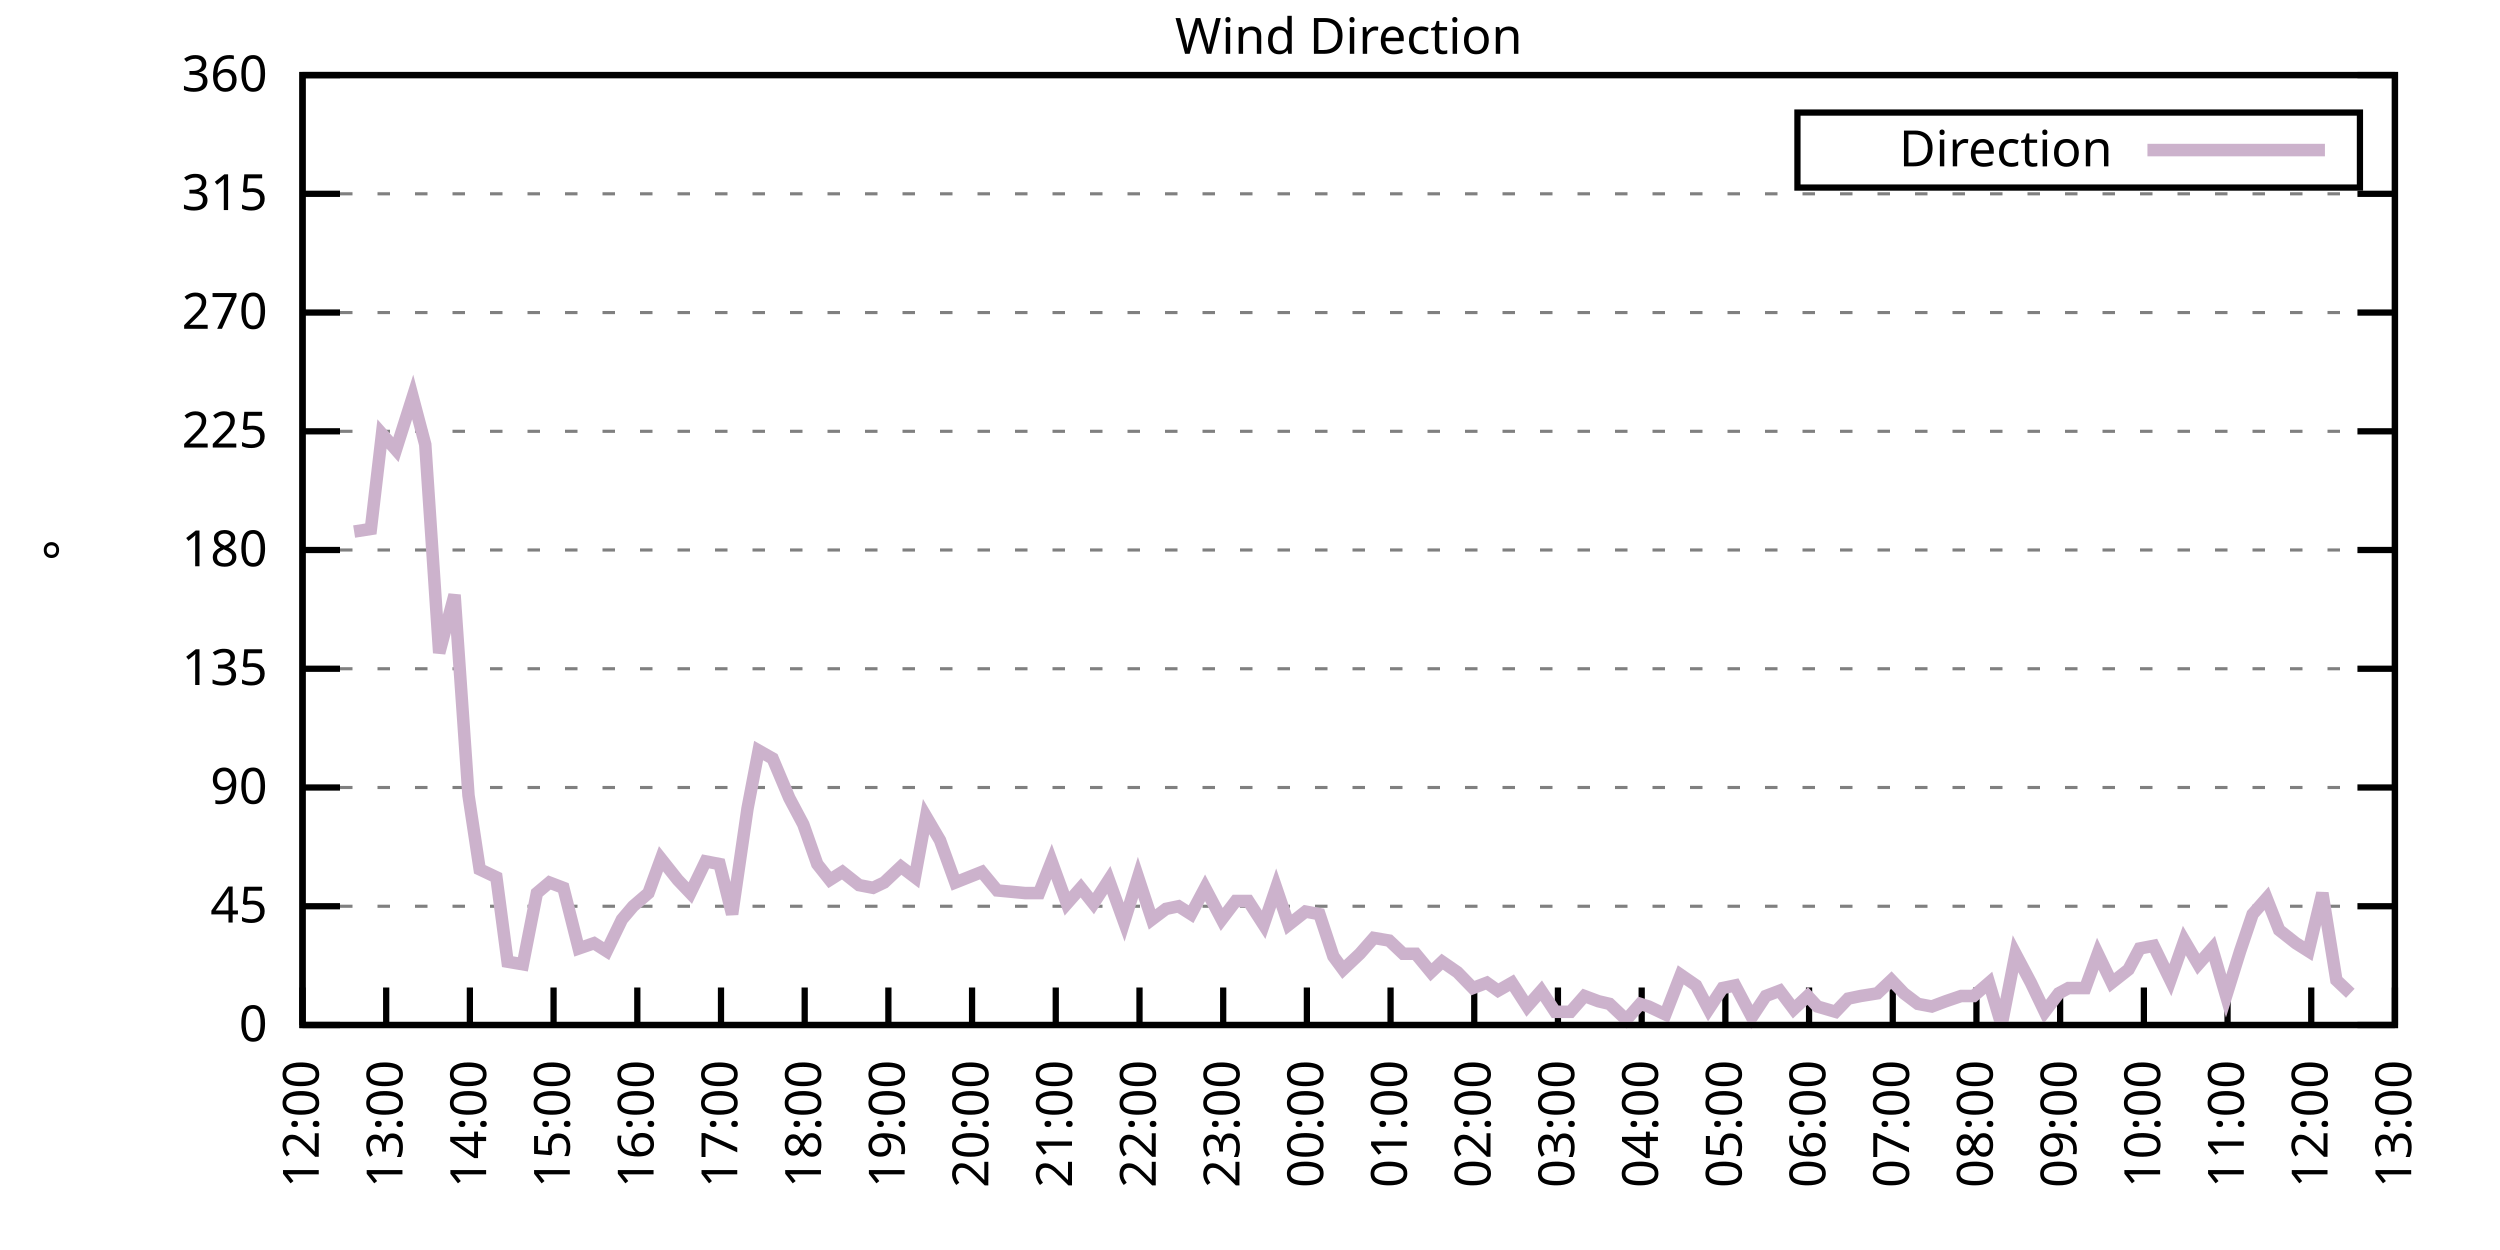
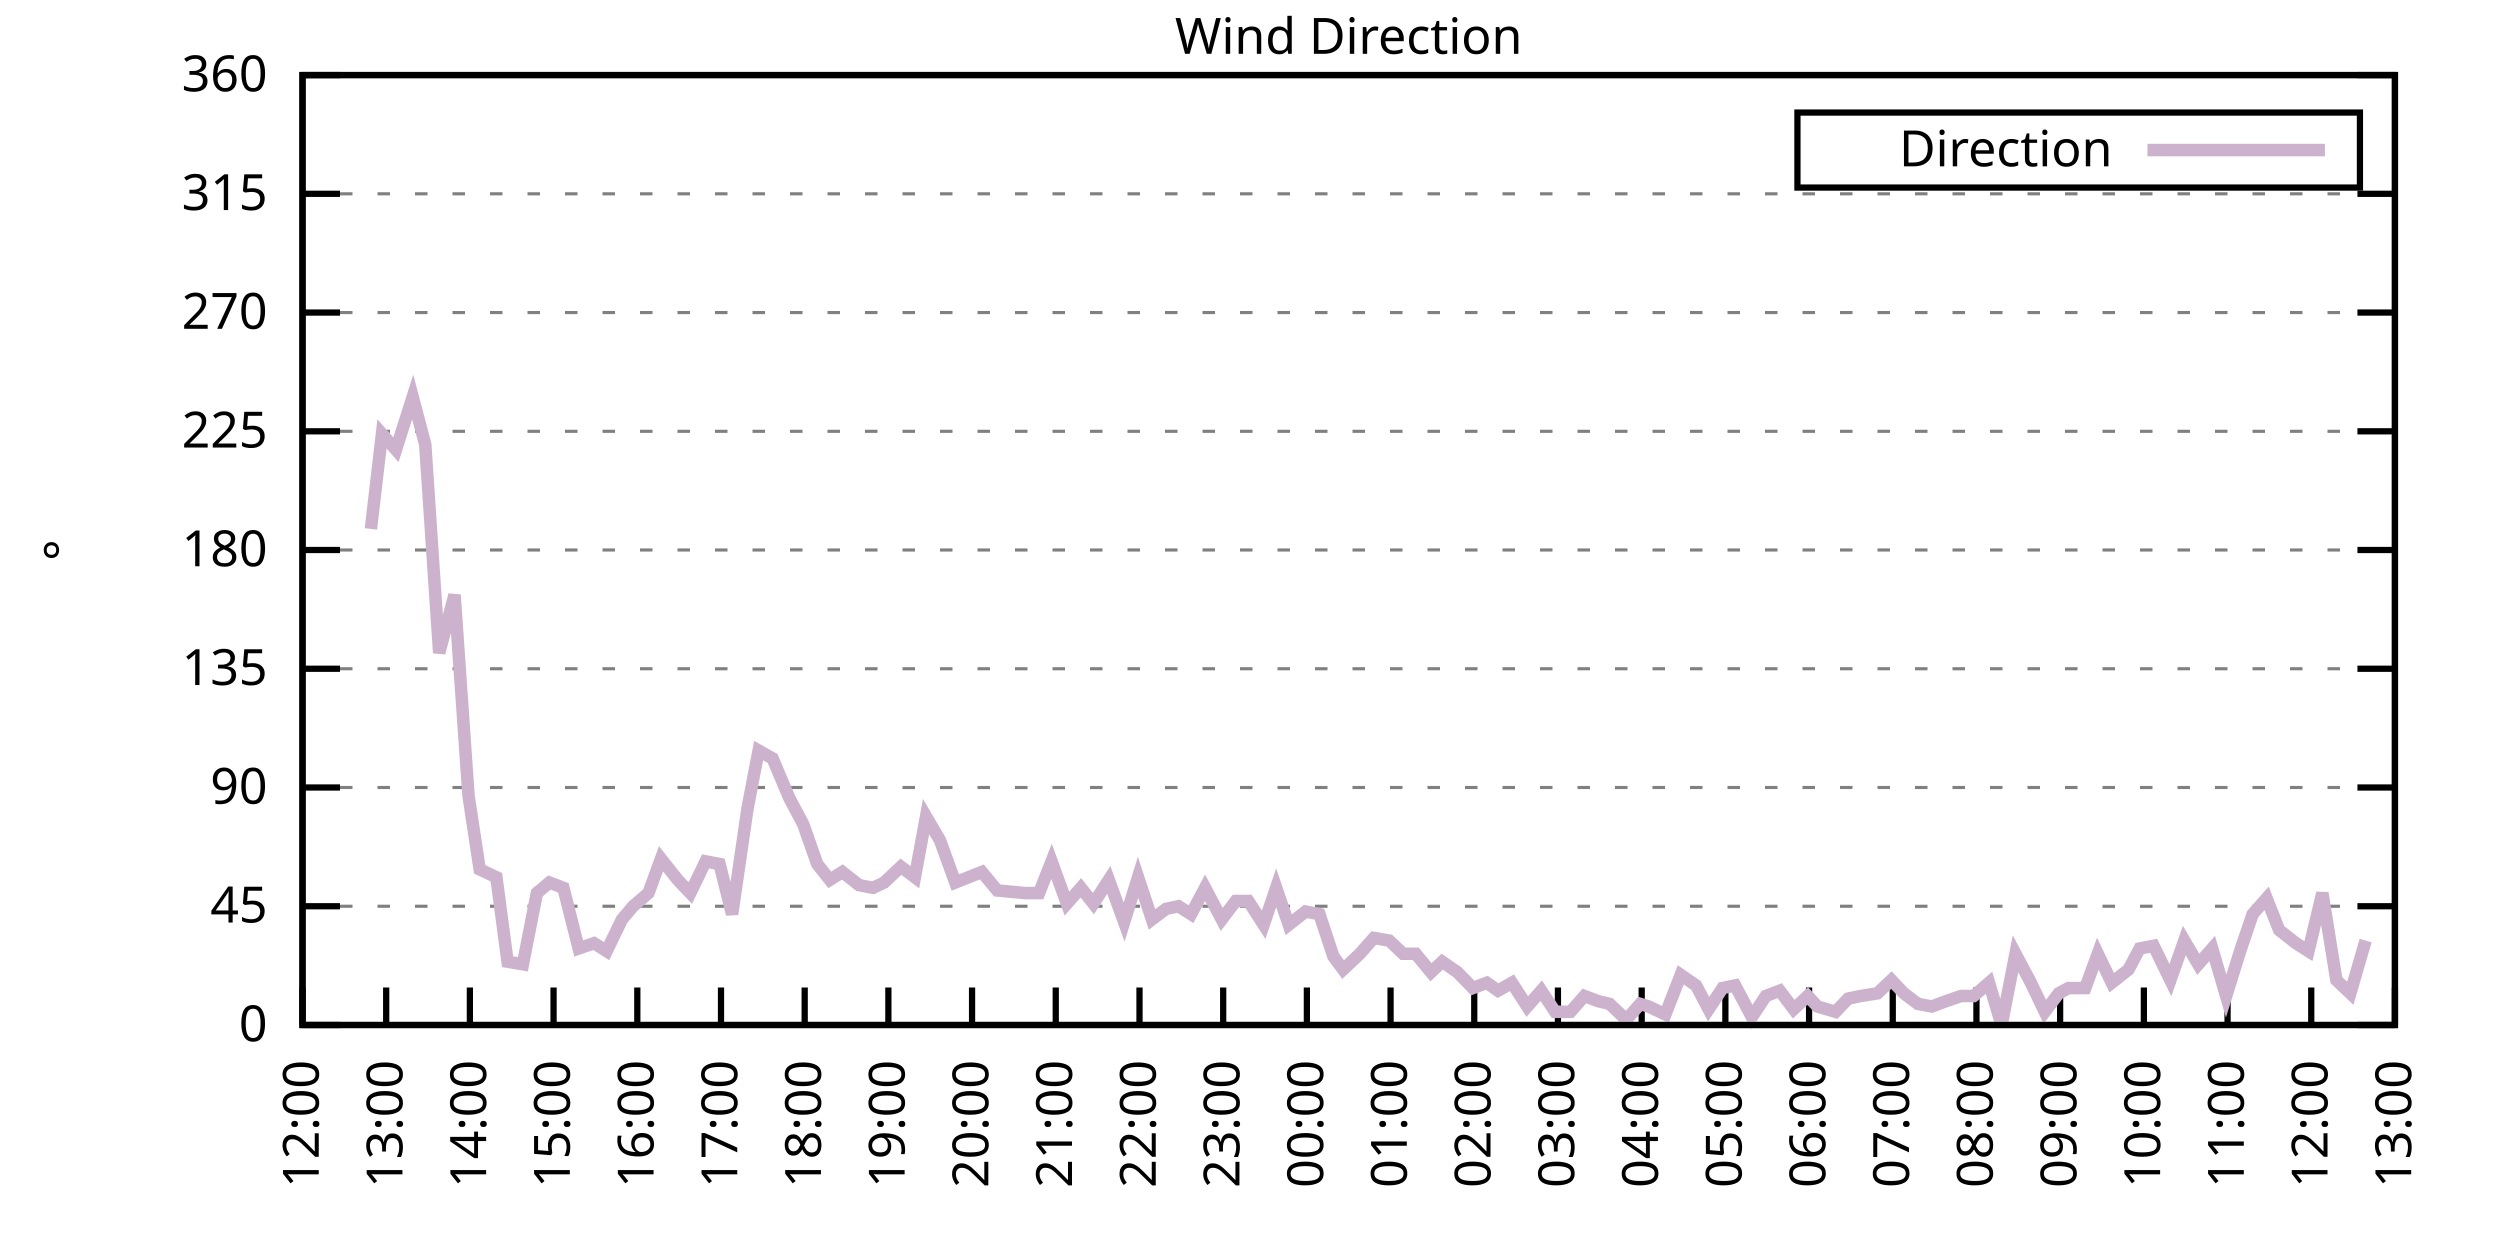
<svg xmlns="http://www.w3.org/2000/svg" xmlns:xlink="http://www.w3.org/1999/xlink" width="400" height="200" viewBox="0 0 400 200">
  <g id="gnuplot_canvas">
    <rect x="0" y="0" width="400" height="200" fill="none" />
    <defs>
      <circle id="gpDot" r="0.5" stroke-width="0.5" stroke="currentColor" />
      <path id="gpPt0" stroke-width="0.333" stroke="currentColor" d="M-1,0 h2 M0,-1 v2" />
      <path id="gpPt1" stroke-width="0.333" stroke="currentColor" d="M-1,-1 L1,1 M1,-1 L-1,1" />
      <path id="gpPt2" stroke-width="0.333" stroke="currentColor" d="M-1,0 L1,0 M0,-1 L0,1 M-1,-1 L1,1 M-1,1 L1,-1" />
      <rect id="gpPt3" stroke-width="0.333" stroke="currentColor" x="-1" y="-1" width="2" height="2" />
      <rect id="gpPt4" stroke-width="0.333" stroke="currentColor" fill="currentColor" x="-1" y="-1" width="2" height="2" />
      <circle id="gpPt5" stroke-width="0.333" stroke="currentColor" cx="0" cy="0" r="1" />
      <use xlink:href="#gpPt5" id="gpPt6" fill="currentColor" stroke="none" />
      <path id="gpPt7" stroke-width="0.333" stroke="currentColor" d="M0,-1.33 L-1.33,0.67 L1.33,0.67 z" />
      <use xlink:href="#gpPt7" id="gpPt8" fill="currentColor" stroke="none" />
      <use xlink:href="#gpPt7" id="gpPt9" stroke="currentColor" transform="rotate(180)" />
      <use xlink:href="#gpPt9" id="gpPt10" fill="currentColor" stroke="none" />
      <use xlink:href="#gpPt3" id="gpPt11" stroke="currentColor" transform="rotate(45)" />
      <use xlink:href="#gpPt11" id="gpPt12" fill="currentColor" stroke="none" />
      <path id="gpPt13" stroke-width="0.333" stroke="currentColor" d="M0,1.330 L1.265,0.411 L0.782,-1.067 L-0.782,-1.076 L-1.265,0.411 z" />
      <use xlink:href="#gpPt13" id="gpPt14" fill="currentColor" stroke="none" />
      <filter id="textbox" filterUnits="objectBoundingBox" x="0" y="0" height="1" width="1">
        <feFlood flood-color="white" flood-opacity="1" result="bgnd" />
        <feComposite in="SourceGraphic" in2="bgnd" operator="atop" />
      </filter>
      <filter id="greybox" filterUnits="objectBoundingBox" x="0" y="0" height="1" width="1">
        <feFlood flood-color="lightgrey" flood-opacity="1" result="grey" />
        <feComposite in="SourceGraphic" in2="grey" operator="atop" />
      </filter>
    </defs>
    <g fill="none" color="white" stroke="currentColor" stroke-width="1.00" stroke-linecap="butt" stroke-linejoin="miter">
</g>
    <g fill="none" color="black" stroke="currentColor" stroke-width="1.00" stroke-linecap="butt" stroke-linejoin="miter">
      <g stroke="none" shape-rendering="crispEdges">
        <polygon fill="rgb(255, 255, 255)" points="48.40,164.00 383.18,164.00 383.18,12.02 48.40,12.02 " />
      </g>
    </g>
    <g fill="none" color="black" stroke="currentColor" stroke-width="1.00" stroke-linecap="butt" stroke-linejoin="miter">
</g>
    <g fill="none" color="black" stroke="black" stroke-width="0.50" stroke-linecap="butt" stroke-linejoin="miter">
</g>
    <g fill="none" color="gray" stroke="currentColor" stroke-width="0.50" stroke-linecap="butt" stroke-linejoin="miter">
      <path stroke="gray" stroke-dasharray="2,4" class="gridline" d="M48.40,164.00 L383.19,164.00  " />
    </g>
    <g fill="none" color="gray" stroke="gray" stroke-width="1.00" stroke-linecap="butt" stroke-linejoin="miter">
</g>
    <g fill="none" color="black" stroke="currentColor" stroke-width="1.00" stroke-linecap="butt" stroke-linejoin="miter">
      <path stroke="black" d="M48.40,164.00 L54.40,164.00 M383.19,164.00 L377.19,164.00  " />
      <g transform="translate(42.80,166.60)" stroke="none" fill="black" font-family="Sans" font-size="8.00" text-anchor="end">
        <text>
          <tspan font-family="Sans"> 0</tspan>
        </text>
      </g>
    </g>
    <g fill="none" color="black" stroke="currentColor" stroke-width="1.00" stroke-linecap="butt" stroke-linejoin="miter">
</g>
    <g fill="none" color="black" stroke="black" stroke-width="0.50" stroke-linecap="butt" stroke-linejoin="miter">
</g>
    <g fill="none" color="gray" stroke="currentColor" stroke-width="0.50" stroke-linecap="butt" stroke-linejoin="miter">
      <path stroke="gray" stroke-dasharray="2,4" class="gridline" d="M48.40,145.00 L383.19,145.00  " />
    </g>
    <g fill="none" color="gray" stroke="gray" stroke-width="1.00" stroke-linecap="butt" stroke-linejoin="miter">
</g>
    <g fill="none" color="black" stroke="currentColor" stroke-width="1.00" stroke-linecap="butt" stroke-linejoin="miter">
      <path stroke="black" d="M48.40,145.00 L54.40,145.00 M383.19,145.00 L377.19,145.00  " />
      <g transform="translate(42.80,147.60)" stroke="none" fill="black" font-family="Sans" font-size="8.00" text-anchor="end">
        <text>
          <tspan font-family="Sans"> 45</tspan>
        </text>
      </g>
    </g>
    <g fill="none" color="black" stroke="currentColor" stroke-width="1.00" stroke-linecap="butt" stroke-linejoin="miter">
</g>
    <g fill="none" color="black" stroke="black" stroke-width="0.50" stroke-linecap="butt" stroke-linejoin="miter">
</g>
    <g fill="none" color="gray" stroke="currentColor" stroke-width="0.50" stroke-linecap="butt" stroke-linejoin="miter">
      <path stroke="gray" stroke-dasharray="2,4" class="gridline" d="M48.40,126.00 L383.19,126.00  " />
    </g>
    <g fill="none" color="gray" stroke="gray" stroke-width="1.00" stroke-linecap="butt" stroke-linejoin="miter">
</g>
    <g fill="none" color="black" stroke="currentColor" stroke-width="1.00" stroke-linecap="butt" stroke-linejoin="miter">
      <path stroke="black" d="M48.40,126.00 L54.40,126.00 M383.19,126.00 L377.19,126.00  " />
      <g transform="translate(42.80,128.60)" stroke="none" fill="black" font-family="Sans" font-size="8.00" text-anchor="end">
        <text>
          <tspan font-family="Sans"> 90</tspan>
        </text>
      </g>
    </g>
    <g fill="none" color="black" stroke="currentColor" stroke-width="1.00" stroke-linecap="butt" stroke-linejoin="miter">
</g>
    <g fill="none" color="black" stroke="black" stroke-width="0.50" stroke-linecap="butt" stroke-linejoin="miter">
</g>
    <g fill="none" color="gray" stroke="currentColor" stroke-width="0.50" stroke-linecap="butt" stroke-linejoin="miter">
      <path stroke="gray" stroke-dasharray="2,4" class="gridline" d="M48.40,107.00 L383.19,107.00  " />
    </g>
    <g fill="none" color="gray" stroke="gray" stroke-width="1.00" stroke-linecap="butt" stroke-linejoin="miter">
</g>
    <g fill="none" color="black" stroke="currentColor" stroke-width="1.00" stroke-linecap="butt" stroke-linejoin="miter">
      <path stroke="black" d="M48.40,107.00 L54.40,107.00 M383.19,107.00 L377.19,107.00  " />
      <g transform="translate(42.80,109.60)" stroke="none" fill="black" font-family="Sans" font-size="8.00" text-anchor="end">
        <text>
          <tspan font-family="Sans"> 135</tspan>
        </text>
      </g>
    </g>
    <g fill="none" color="black" stroke="currentColor" stroke-width="1.00" stroke-linecap="butt" stroke-linejoin="miter">
</g>
    <g fill="none" color="black" stroke="black" stroke-width="0.50" stroke-linecap="butt" stroke-linejoin="miter">
</g>
    <g fill="none" color="gray" stroke="currentColor" stroke-width="0.50" stroke-linecap="butt" stroke-linejoin="miter">
      <path stroke="gray" stroke-dasharray="2,4" class="gridline" d="M48.40,88.00 L383.19,88.00  " />
    </g>
    <g fill="none" color="gray" stroke="gray" stroke-width="1.00" stroke-linecap="butt" stroke-linejoin="miter">
</g>
    <g fill="none" color="black" stroke="currentColor" stroke-width="1.00" stroke-linecap="butt" stroke-linejoin="miter">
      <path stroke="black" d="M48.40,88.00 L54.40,88.00 M383.19,88.00 L377.19,88.00  " />
      <g transform="translate(42.80,90.60)" stroke="none" fill="black" font-family="Sans" font-size="8.00" text-anchor="end">
        <text>
          <tspan font-family="Sans"> 180</tspan>
        </text>
      </g>
    </g>
    <g fill="none" color="black" stroke="currentColor" stroke-width="1.00" stroke-linecap="butt" stroke-linejoin="miter">
</g>
    <g fill="none" color="black" stroke="black" stroke-width="0.50" stroke-linecap="butt" stroke-linejoin="miter">
</g>
    <g fill="none" color="gray" stroke="currentColor" stroke-width="0.50" stroke-linecap="butt" stroke-linejoin="miter">
      <path stroke="gray" stroke-dasharray="2,4" class="gridline" d="M48.40,69.01 L383.19,69.01  " />
    </g>
    <g fill="none" color="gray" stroke="gray" stroke-width="1.00" stroke-linecap="butt" stroke-linejoin="miter">
</g>
    <g fill="none" color="black" stroke="currentColor" stroke-width="1.00" stroke-linecap="butt" stroke-linejoin="miter">
      <path stroke="black" d="M48.40,69.01 L54.40,69.01 M383.19,69.01 L377.19,69.01  " />
      <g transform="translate(42.80,71.61)" stroke="none" fill="black" font-family="Sans" font-size="8.00" text-anchor="end">
        <text>
          <tspan font-family="Sans"> 225</tspan>
        </text>
      </g>
    </g>
    <g fill="none" color="black" stroke="currentColor" stroke-width="1.00" stroke-linecap="butt" stroke-linejoin="miter">
</g>
    <g fill="none" color="black" stroke="black" stroke-width="0.50" stroke-linecap="butt" stroke-linejoin="miter">
</g>
    <g fill="none" color="gray" stroke="currentColor" stroke-width="0.50" stroke-linecap="butt" stroke-linejoin="miter">
      <path stroke="gray" stroke-dasharray="2,4" class="gridline" d="M48.40,50.01 L383.19,50.01  " />
    </g>
    <g fill="none" color="gray" stroke="gray" stroke-width="1.00" stroke-linecap="butt" stroke-linejoin="miter">
</g>
    <g fill="none" color="black" stroke="currentColor" stroke-width="1.00" stroke-linecap="butt" stroke-linejoin="miter">
      <path stroke="black" d="M48.40,50.01 L54.40,50.01 M383.19,50.01 L377.19,50.01  " />
      <g transform="translate(42.80,52.61)" stroke="none" fill="black" font-family="Sans" font-size="8.00" text-anchor="end">
        <text>
          <tspan font-family="Sans"> 270</tspan>
        </text>
      </g>
    </g>
    <g fill="none" color="black" stroke="currentColor" stroke-width="1.00" stroke-linecap="butt" stroke-linejoin="miter">
</g>
    <g fill="none" color="black" stroke="black" stroke-width="0.50" stroke-linecap="butt" stroke-linejoin="miter">
</g>
    <g fill="none" color="gray" stroke="currentColor" stroke-width="0.50" stroke-linecap="butt" stroke-linejoin="miter">
      <path stroke="gray" stroke-dasharray="2,4" class="gridline" d="M48.40,31.01 L383.19,31.01  " />
    </g>
    <g fill="none" color="gray" stroke="gray" stroke-width="1.00" stroke-linecap="butt" stroke-linejoin="miter">
</g>
    <g fill="none" color="black" stroke="currentColor" stroke-width="1.00" stroke-linecap="butt" stroke-linejoin="miter">
      <path stroke="black" d="M48.40,31.01 L54.40,31.01 M383.19,31.01 L377.19,31.01  " />
      <g transform="translate(42.80,33.61)" stroke="none" fill="black" font-family="Sans" font-size="8.00" text-anchor="end">
        <text>
          <tspan font-family="Sans"> 315</tspan>
        </text>
      </g>
    </g>
    <g fill="none" color="black" stroke="currentColor" stroke-width="1.00" stroke-linecap="butt" stroke-linejoin="miter">
</g>
    <g fill="none" color="black" stroke="black" stroke-width="0.50" stroke-linecap="butt" stroke-linejoin="miter">
</g>
    <g fill="none" color="gray" stroke="currentColor" stroke-width="0.50" stroke-linecap="butt" stroke-linejoin="miter">
      <path stroke="gray" stroke-dasharray="2,4" class="gridline" d="M48.40,12.01 L383.19,12.01  " />
    </g>
    <g fill="none" color="gray" stroke="gray" stroke-width="1.00" stroke-linecap="butt" stroke-linejoin="miter">
</g>
    <g fill="none" color="black" stroke="currentColor" stroke-width="1.00" stroke-linecap="butt" stroke-linejoin="miter">
      <path stroke="black" d="M48.40,12.01 L54.40,12.01 M383.19,12.01 L377.19,12.01  " />
      <g transform="translate(42.80,14.61)" stroke="none" fill="black" font-family="Sans" font-size="8.00" text-anchor="end">
        <text>
          <tspan font-family="Sans"> 360</tspan>
        </text>
      </g>
    </g>
    <g fill="none" color="black" stroke="currentColor" stroke-width="1.00" stroke-linecap="butt" stroke-linejoin="miter">
      <path stroke="black" d="M48.40,164.00 L48.40,158.00  " />
      <g transform="translate(51.00,169.60) rotate(270.00)" stroke="none" fill="black" font-family="Sans" font-size="8.00" text-anchor="end">
        <text>
          <tspan font-family="Sans">12:00</tspan>
        </text>
      </g>
    </g>
    <g fill="none" color="black" stroke="currentColor" stroke-width="1.00" stroke-linecap="butt" stroke-linejoin="miter">
      <path stroke="black" d="M61.79,164.00 L61.79,158.00  " />
      <g transform="translate(64.39,169.60) rotate(270.00)" stroke="none" fill="black" font-family="Sans" font-size="8.00" text-anchor="end">
        <text>
          <tspan font-family="Sans">13:00</tspan>
        </text>
      </g>
    </g>
    <g fill="none" color="black" stroke="currentColor" stroke-width="1.00" stroke-linecap="butt" stroke-linejoin="miter">
      <path stroke="black" d="M75.18,164.00 L75.18,158.00  " />
      <g transform="translate(77.78,169.60) rotate(270.00)" stroke="none" fill="black" font-family="Sans" font-size="8.00" text-anchor="end">
        <text>
          <tspan font-family="Sans">14:00</tspan>
        </text>
      </g>
    </g>
    <g fill="none" color="black" stroke="currentColor" stroke-width="1.00" stroke-linecap="butt" stroke-linejoin="miter">
      <path stroke="black" d="M88.57,164.00 L88.57,158.00  " />
      <g transform="translate(91.17,169.60) rotate(270.00)" stroke="none" fill="black" font-family="Sans" font-size="8.00" text-anchor="end">
        <text>
          <tspan font-family="Sans">15:00</tspan>
        </text>
      </g>
    </g>
    <g fill="none" color="black" stroke="currentColor" stroke-width="1.00" stroke-linecap="butt" stroke-linejoin="miter">
      <path stroke="black" d="M101.97,164.00 L101.97,158.00  " />
      <g transform="translate(104.57,169.60) rotate(270.00)" stroke="none" fill="black" font-family="Sans" font-size="8.00" text-anchor="end">
        <text>
          <tspan font-family="Sans">16:00</tspan>
        </text>
      </g>
    </g>
    <g fill="none" color="black" stroke="currentColor" stroke-width="1.00" stroke-linecap="butt" stroke-linejoin="miter">
      <path stroke="black" d="M115.36,164.00 L115.36,158.00  " />
      <g transform="translate(117.96,169.60) rotate(270.00)" stroke="none" fill="black" font-family="Sans" font-size="8.00" text-anchor="end">
        <text>
          <tspan font-family="Sans">17:00</tspan>
        </text>
      </g>
    </g>
    <g fill="none" color="black" stroke="currentColor" stroke-width="1.00" stroke-linecap="butt" stroke-linejoin="miter">
      <path stroke="black" d="M128.75,164.00 L128.75,158.00  " />
      <g transform="translate(131.35,169.60) rotate(270.00)" stroke="none" fill="black" font-family="Sans" font-size="8.00" text-anchor="end">
        <text>
          <tspan font-family="Sans">18:00</tspan>
        </text>
      </g>
    </g>
    <g fill="none" color="black" stroke="currentColor" stroke-width="1.00" stroke-linecap="butt" stroke-linejoin="miter">
      <path stroke="black" d="M142.14,164.00 L142.14,158.00  " />
      <g transform="translate(144.74,169.60) rotate(270.00)" stroke="none" fill="black" font-family="Sans" font-size="8.00" text-anchor="end">
        <text>
          <tspan font-family="Sans">19:00</tspan>
        </text>
      </g>
    </g>
    <g fill="none" color="black" stroke="currentColor" stroke-width="1.00" stroke-linecap="butt" stroke-linejoin="miter">
      <path stroke="black" d="M155.53,164.00 L155.53,158.00  " />
      <g transform="translate(158.13,169.60) rotate(270.00)" stroke="none" fill="black" font-family="Sans" font-size="8.00" text-anchor="end">
        <text>
          <tspan font-family="Sans">20:00</tspan>
        </text>
      </g>
    </g>
    <g fill="none" color="black" stroke="currentColor" stroke-width="1.00" stroke-linecap="butt" stroke-linejoin="miter">
      <path stroke="black" d="M168.92,164.00 L168.92,158.00  " />
      <g transform="translate(171.52,169.60) rotate(270.00)" stroke="none" fill="black" font-family="Sans" font-size="8.00" text-anchor="end">
        <text>
          <tspan font-family="Sans">21:00</tspan>
        </text>
      </g>
    </g>
    <g fill="none" color="black" stroke="currentColor" stroke-width="1.00" stroke-linecap="butt" stroke-linejoin="miter">
      <path stroke="black" d="M182.32,164.00 L182.32,158.00  " />
      <g transform="translate(184.92,169.60) rotate(270.00)" stroke="none" fill="black" font-family="Sans" font-size="8.00" text-anchor="end">
        <text>
          <tspan font-family="Sans">22:00</tspan>
        </text>
      </g>
    </g>
    <g fill="none" color="black" stroke="currentColor" stroke-width="1.00" stroke-linecap="butt" stroke-linejoin="miter">
      <path stroke="black" d="M195.71,164.00 L195.71,158.00  " />
      <g transform="translate(198.31,169.60) rotate(270.00)" stroke="none" fill="black" font-family="Sans" font-size="8.00" text-anchor="end">
        <text>
          <tspan font-family="Sans">23:00</tspan>
        </text>
      </g>
    </g>
    <g fill="none" color="black" stroke="currentColor" stroke-width="1.00" stroke-linecap="butt" stroke-linejoin="miter">
      <path stroke="black" d="M209.10,164.00 L209.10,158.00  " />
      <g transform="translate(211.70,169.60) rotate(270.00)" stroke="none" fill="black" font-family="Sans" font-size="8.00" text-anchor="end">
        <text>
          <tspan font-family="Sans">00:00</tspan>
        </text>
      </g>
    </g>
    <g fill="none" color="black" stroke="currentColor" stroke-width="1.00" stroke-linecap="butt" stroke-linejoin="miter">
      <path stroke="black" d="M222.49,164.00 L222.49,158.00  " />
      <g transform="translate(225.09,169.60) rotate(270.00)" stroke="none" fill="black" font-family="Sans" font-size="8.00" text-anchor="end">
        <text>
          <tspan font-family="Sans">01:00</tspan>
        </text>
      </g>
    </g>
    <g fill="none" color="black" stroke="currentColor" stroke-width="1.00" stroke-linecap="butt" stroke-linejoin="miter">
      <path stroke="black" d="M235.88,164.00 L235.88,158.00  " />
      <g transform="translate(238.48,169.60) rotate(270.00)" stroke="none" fill="black" font-family="Sans" font-size="8.00" text-anchor="end">
        <text>
          <tspan font-family="Sans">02:00</tspan>
        </text>
      </g>
    </g>
    <g fill="none" color="black" stroke="currentColor" stroke-width="1.00" stroke-linecap="butt" stroke-linejoin="miter">
      <path stroke="black" d="M249.27,164.00 L249.27,158.00  " />
      <g transform="translate(251.87,169.60) rotate(270.00)" stroke="none" fill="black" font-family="Sans" font-size="8.00" text-anchor="end">
        <text>
          <tspan font-family="Sans">03:00</tspan>
        </text>
      </g>
    </g>
    <g fill="none" color="black" stroke="currentColor" stroke-width="1.00" stroke-linecap="butt" stroke-linejoin="miter">
      <path stroke="black" d="M262.67,164.00 L262.67,158.00  " />
      <g transform="translate(265.27,169.60) rotate(270.00)" stroke="none" fill="black" font-family="Sans" font-size="8.00" text-anchor="end">
        <text>
          <tspan font-family="Sans">04:00</tspan>
        </text>
      </g>
    </g>
    <g fill="none" color="black" stroke="currentColor" stroke-width="1.00" stroke-linecap="butt" stroke-linejoin="miter">
      <path stroke="black" d="M276.06,164.00 L276.06,158.00  " />
      <g transform="translate(278.66,169.60) rotate(270.00)" stroke="none" fill="black" font-family="Sans" font-size="8.00" text-anchor="end">
        <text>
          <tspan font-family="Sans">05:00</tspan>
        </text>
      </g>
    </g>
    <g fill="none" color="black" stroke="currentColor" stroke-width="1.00" stroke-linecap="butt" stroke-linejoin="miter">
      <path stroke="black" d="M289.45,164.00 L289.45,158.00  " />
      <g transform="translate(292.05,169.60) rotate(270.00)" stroke="none" fill="black" font-family="Sans" font-size="8.00" text-anchor="end">
        <text>
          <tspan font-family="Sans">06:00</tspan>
        </text>
      </g>
    </g>
    <g fill="none" color="black" stroke="currentColor" stroke-width="1.00" stroke-linecap="butt" stroke-linejoin="miter">
      <path stroke="black" d="M302.84,164.00 L302.84,158.00  " />
      <g transform="translate(305.44,169.60) rotate(270.00)" stroke="none" fill="black" font-family="Sans" font-size="8.00" text-anchor="end">
        <text>
          <tspan font-family="Sans">07:00</tspan>
        </text>
      </g>
    </g>
    <g fill="none" color="black" stroke="currentColor" stroke-width="1.00" stroke-linecap="butt" stroke-linejoin="miter">
      <path stroke="black" d="M316.23,164.00 L316.23,158.00  " />
      <g transform="translate(318.83,169.60) rotate(270.00)" stroke="none" fill="black" font-family="Sans" font-size="8.00" text-anchor="end">
        <text>
          <tspan font-family="Sans">08:00</tspan>
        </text>
      </g>
    </g>
    <g fill="none" color="black" stroke="currentColor" stroke-width="1.00" stroke-linecap="butt" stroke-linejoin="miter">
      <path stroke="black" d="M329.62,164.00 L329.62,158.00  " />
      <g transform="translate(332.22,169.60) rotate(270.00)" stroke="none" fill="black" font-family="Sans" font-size="8.00" text-anchor="end">
        <text>
          <tspan font-family="Sans">09:00</tspan>
        </text>
      </g>
    </g>
    <g fill="none" color="black" stroke="currentColor" stroke-width="1.00" stroke-linecap="butt" stroke-linejoin="miter">
      <path stroke="black" d="M343.02,164.00 L343.02,158.00  " />
      <g transform="translate(345.62,169.60) rotate(270.00)" stroke="none" fill="black" font-family="Sans" font-size="8.00" text-anchor="end">
        <text>
          <tspan font-family="Sans">10:00</tspan>
        </text>
      </g>
    </g>
    <g fill="none" color="black" stroke="currentColor" stroke-width="1.00" stroke-linecap="butt" stroke-linejoin="miter">
      <path stroke="black" d="M356.41,164.00 L356.41,158.00  " />
      <g transform="translate(359.01,169.60) rotate(270.00)" stroke="none" fill="black" font-family="Sans" font-size="8.00" text-anchor="end">
        <text>
          <tspan font-family="Sans">11:00</tspan>
        </text>
      </g>
    </g>
    <g fill="none" color="black" stroke="currentColor" stroke-width="1.00" stroke-linecap="butt" stroke-linejoin="miter">
      <path stroke="black" d="M369.80,164.00 L369.80,158.00  " />
      <g transform="translate(372.40,169.60) rotate(270.00)" stroke="none" fill="black" font-family="Sans" font-size="8.00" text-anchor="end">
        <text>
          <tspan font-family="Sans">12:00</tspan>
        </text>
      </g>
    </g>
    <g fill="none" color="black" stroke="currentColor" stroke-width="1.00" stroke-linecap="butt" stroke-linejoin="miter">
      <path stroke="black" d="M383.19,164.00 L383.19,158.00  " />
      <g transform="translate(385.79,169.60) rotate(270.00)" stroke="none" fill="black" font-family="Sans" font-size="8.00" text-anchor="end">
        <text>
          <tspan font-family="Sans">13:00</tspan>
        </text>
      </g>
    </g>
    <g fill="none" color="black" stroke="currentColor" stroke-width="1.00" stroke-linecap="butt" stroke-linejoin="miter">
</g>
    <g fill="none" color="black" stroke="currentColor" stroke-width="1.00" stroke-linecap="butt" stroke-linejoin="miter">
      <path stroke="black" d="M48.40,12.01 L48.40,164.00 L383.19,164.00 L383.19,12.01 L48.40,12.01 Z  " />
    </g>
    <g fill="none" color="black" stroke="currentColor" stroke-width="1.00" stroke-linecap="butt" stroke-linejoin="miter">
</g>
    <g fill="none" color="black" stroke="currentColor" stroke-width="1.00" stroke-linecap="butt" stroke-linejoin="miter">
      <path stroke="black" d="M287.59,30.01 L287.59,18.01 L377.59,18.01 L377.59,30.01 L287.59,30.01 Z  " />
    </g>
    <g id="Wind_direction_plot_1">
      <g fill="none" color="white" stroke="black" stroke-width="2.00" stroke-linecap="butt" stroke-linejoin="miter">
</g>
      <g fill="none" color="black" stroke="currentColor" stroke-width="2.00" stroke-linecap="butt" stroke-linejoin="miter">
        <g transform="translate(337.99,26.61)" stroke="none" fill="black" font-family="Sans" font-size="8.00" text-anchor="end">
          <text>
            <tspan font-family="Sans">Direction</tspan>
          </text>
        </g>
      </g>
      <g fill="none" color="black" stroke="currentColor" stroke-width="2.00" stroke-linecap="butt" stroke-linejoin="miter">
-         <path stroke="rgb(204, 178, 204)" d="M343.59,24.01 L371.99,24.01 M56.66,85.05 L59.34,84.63 L61.12,69.43 L63.35,71.96 L66.03,63.52 L68.04,71.12   L70.27,104.47 L72.73,95.18 L74.96,127.27 L76.75,139.09 L79.42,140.36 L81.21,153.87 L83.66,154.29 L85.90,142.89   L87.91,141.20 L90.14,142.05 L92.59,151.76 L95.05,150.91 L97.06,152.18 L99.51,147.11 L101.30,145.00 L103.75,142.89   L105.76,137.40 L108.44,140.78 L110.45,142.89 L112.90,137.82 L115.13,138.25 L117.14,146.27 L119.60,129.38 L121.38,120.09   L123.62,121.36 L126.29,127.69 L128.53,131.91 L130.76,138.25 L132.77,140.78 L134.78,139.51 L137.45,141.62 L139.69,142.05   L141.47,141.20 L144.15,138.67 L146.38,140.36 L148.17,130.65 L150.40,134.45 L152.85,141.20 L157.10,139.51 L159.55,142.47   L164.01,142.89 L166.25,142.89 L168.25,137.82 L170.71,144.58 L172.94,142.05 L174.95,144.58 L177.41,140.78 L179.86,147.53   L182.09,140.36 L184.32,147.11 L186.56,145.42 L188.57,145.00 L190.57,146.27 L192.81,142.05 L195.48,147.11 L197.72,144.16   L199.73,144.16 L202.18,147.96 L204.19,142.05 L206.20,147.96 L208.88,145.85 L211.11,146.27 L213.34,153.02 L214.90,155.13   L217.58,152.60 L219.81,150.07 L222.27,150.49 L224.50,152.60 L226.51,152.60 L228.96,155.56 L230.75,153.87 L233.20,155.56   L235.66,158.09 L237.89,157.24 L239.68,158.51 L241.91,157.24 L244.36,161.04 L246.60,158.51 L248.83,161.89 L251.28,161.89   L253.51,159.36 L255.75,160.20 L257.53,160.62 L260.21,163.16 L262.44,160.62 L263.78,161.04 L266.46,162.31 L268.92,155.98   L271.37,157.67 L273.38,161.47 L275.61,158.09 L277.62,157.67 L280.30,162.73 L282.53,159.36 L284.76,158.51 L286.99,161.47   L289.23,159.36 L290.79,161.04 L293.69,161.89 L295.70,159.78 L297.71,159.36 L300.39,158.93 L302.62,156.82 L304.63,158.93   L306.86,160.62 L309.09,161.04 L311.32,160.20 L313.78,159.36 L315.79,159.36 L318.24,157.24 L320.25,164.00 L322.48,152.60   L324.94,157.24 L327.17,161.89 L329.40,158.93 L330.96,158.09 L333.64,158.09 L335.65,152.60 L337.88,157.24 L340.56,155.13   L342.35,151.76 L344.58,151.33 L347.26,156.82 L349.49,150.49 L351.72,154.29 L353.95,151.76 L356.18,159.36 L358.42,152.18   L360.42,146.27 L362.66,143.73 L364.66,148.80 L367.34,150.91 L369.35,152.18 L371.58,142.89 L373.82,156.82 L376.05,158.93    " />
+         <path stroke="rgb(204, 178, 204)" d="M343.59,24.01 L371.99,24.01 M59.34,84.63 L61.12,69.43 L63.35,71.96 L66.03,63.52 L68.04,71.12 L70.27,104.47   L72.73,95.18 L74.96,127.27 L76.75,139.09 L79.42,140.36 L81.21,153.87 L83.66,154.29 L85.90,142.89 L87.91,141.20   L90.14,142.05 L92.59,151.76 L95.05,150.91 L97.06,152.18 L99.51,147.11 L101.30,145.00 L103.75,142.89 L105.76,137.40   L108.44,140.78 L110.45,142.89 L112.90,137.82 L115.13,138.25 L117.14,146.27 L119.60,129.38 L121.38,120.09 L123.62,121.36   L126.29,127.69 L128.53,131.91 L130.76,138.25 L132.77,140.78 L134.78,139.51 L137.45,141.62 L139.69,142.05 L141.47,141.20   L144.15,138.67 L146.38,140.36 L148.17,130.65 L150.40,134.45 L152.85,141.20 L157.10,139.51 L159.55,142.47 L164.01,142.89   L166.25,142.89 L168.25,137.82 L170.71,144.58 L172.94,142.05 L174.95,144.58 L177.41,140.78 L179.86,147.53 L182.09,140.36   L184.32,147.11 L186.56,145.42 L188.57,145.00 L190.57,146.27 L192.81,142.05 L195.48,147.11 L197.72,144.16 L199.73,144.16   L202.18,147.96 L204.19,142.05 L206.20,147.96 L208.88,145.85 L211.11,146.27 L213.34,153.02 L214.90,155.13 L217.58,152.60   L219.81,150.07 L222.27,150.49 L224.50,152.60 L226.51,152.60 L228.96,155.56 L230.75,153.87 L233.20,155.56 L235.66,158.09   L237.89,157.24 L239.68,158.51 L241.91,157.24 L244.36,161.04 L246.60,158.51 L248.83,161.89 L251.28,161.89 L253.51,159.36   L255.75,160.20 L257.53,160.62 L260.21,163.16 L262.44,160.62 L263.78,161.04 L266.46,162.31 L268.92,155.98 L271.37,157.67   L273.38,161.47 L275.61,158.09 L277.62,157.67 L280.30,162.73 L282.53,159.36 L284.76,158.51 L286.99,161.47 L289.23,159.36   L290.79,161.04 L293.69,161.89 L295.70,159.78 L297.71,159.36 L300.39,158.93 L302.62,156.82 L304.63,158.93 L306.86,160.62   L309.09,161.04 L311.32,160.20 L313.78,159.36 L315.79,159.36 L318.24,157.24 L320.25,164.00 L322.48,152.60 L324.94,157.24   L327.17,161.89 L329.40,158.93 L330.96,158.09 L333.64,158.09 L335.65,152.60 L337.88,157.24 L340.56,155.13 L342.35,151.76   L344.58,151.33 L347.26,156.82 L349.49,150.49 L351.72,154.29 L353.95,151.76 L356.18,159.36 L358.42,152.18 L360.42,146.27   L362.66,143.73 L364.66,148.80 L367.34,150.91 L369.35,152.18 L371.58,142.89 L373.82,156.82 L376.05,158.93 L378.50,150.49    " />
      </g>
    </g>
    <g fill="none" color="black" stroke="currentColor" stroke-width="2.00" stroke-linecap="butt" stroke-linejoin="miter">
</g>
    <g fill="none" color="black" stroke="black" stroke-width="1.00" stroke-linecap="butt" stroke-linejoin="miter">
</g>
    <g fill="none" color="black" stroke="currentColor" stroke-width="1.00" stroke-linecap="butt" stroke-linejoin="miter">
      <path stroke="black" d="M48.40,12.01 L48.40,164.00 L383.19,164.00 L383.19,12.01 L48.40,12.01 Z  " />
      <g transform="translate(12.80,88.01) rotate(270.00)" stroke="none" fill="black" font-family="Sans" font-size="8.00" text-anchor="middle">
        <text>
          <tspan font-family="Sans">°</tspan>
        </text>
      </g>
    </g>
    <g fill="none" color="black" stroke="currentColor" stroke-width="1.00" stroke-linecap="butt" stroke-linejoin="miter">
</g>
    <g fill="none" color="black" stroke="currentColor" stroke-width="1.00" stroke-linecap="butt" stroke-linejoin="miter">
      <g transform="translate(215.79,8.61)" stroke="none" fill="black" font-family="Sans" font-size="8.00" text-anchor="middle">
        <text>
          <tspan font-family="Sans">Wind Direction</tspan>
        </text>
      </g>
    </g>
    <g fill="none" color="black" stroke="currentColor" stroke-width="1.00" stroke-linecap="butt" stroke-linejoin="miter">
</g>
  </g>
</svg>
